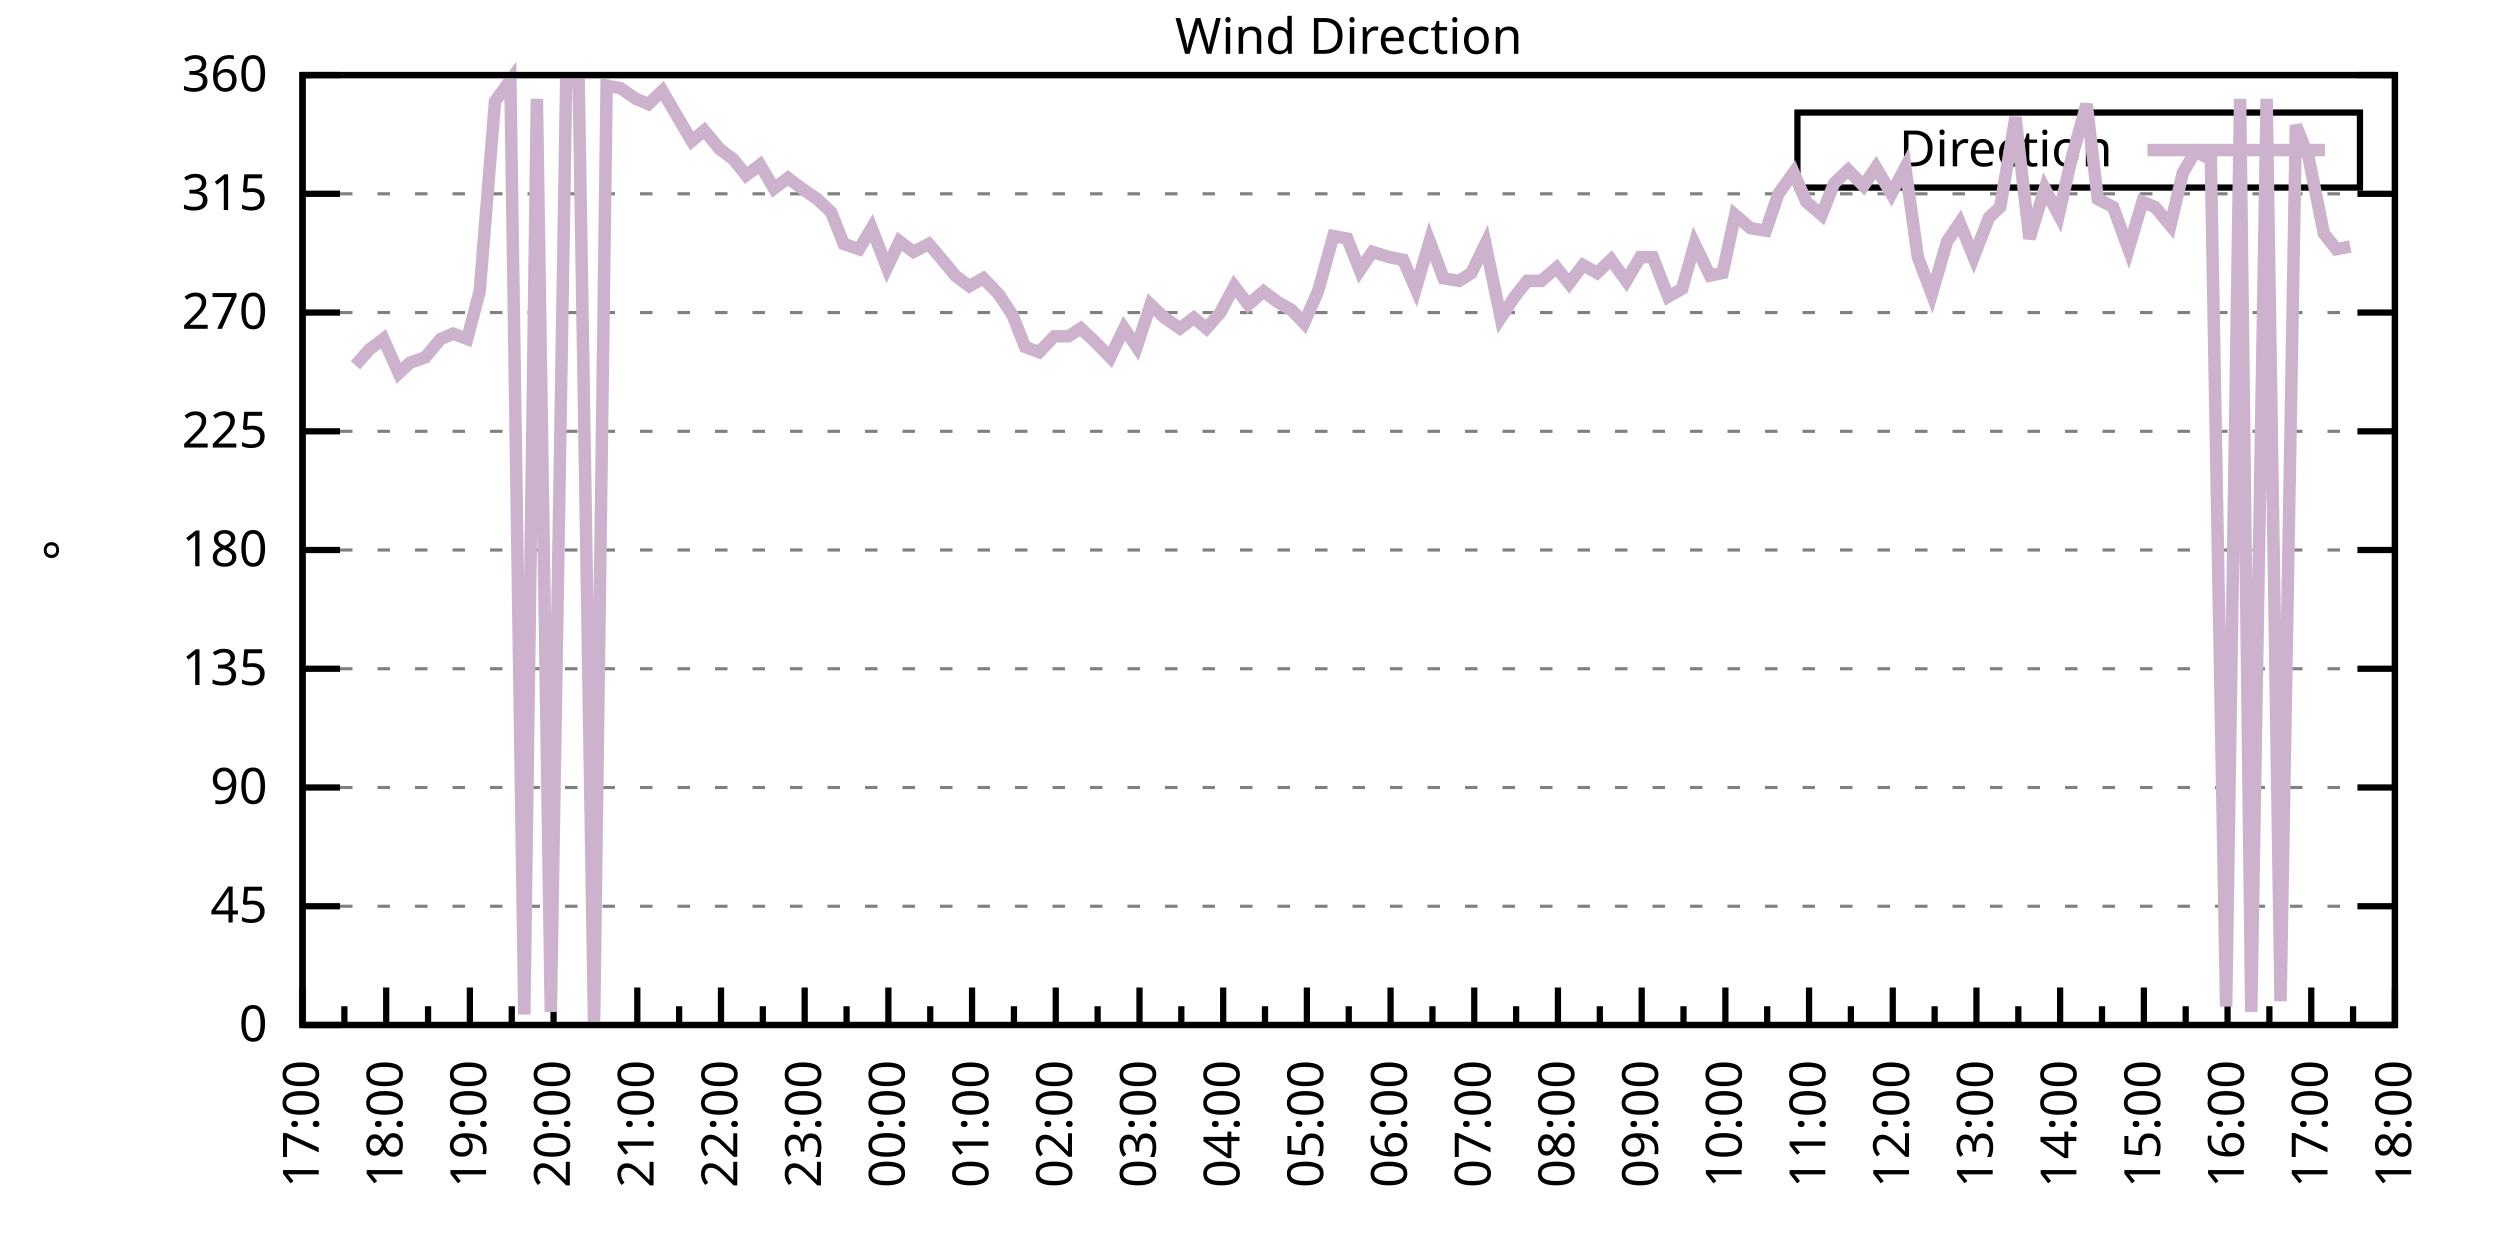
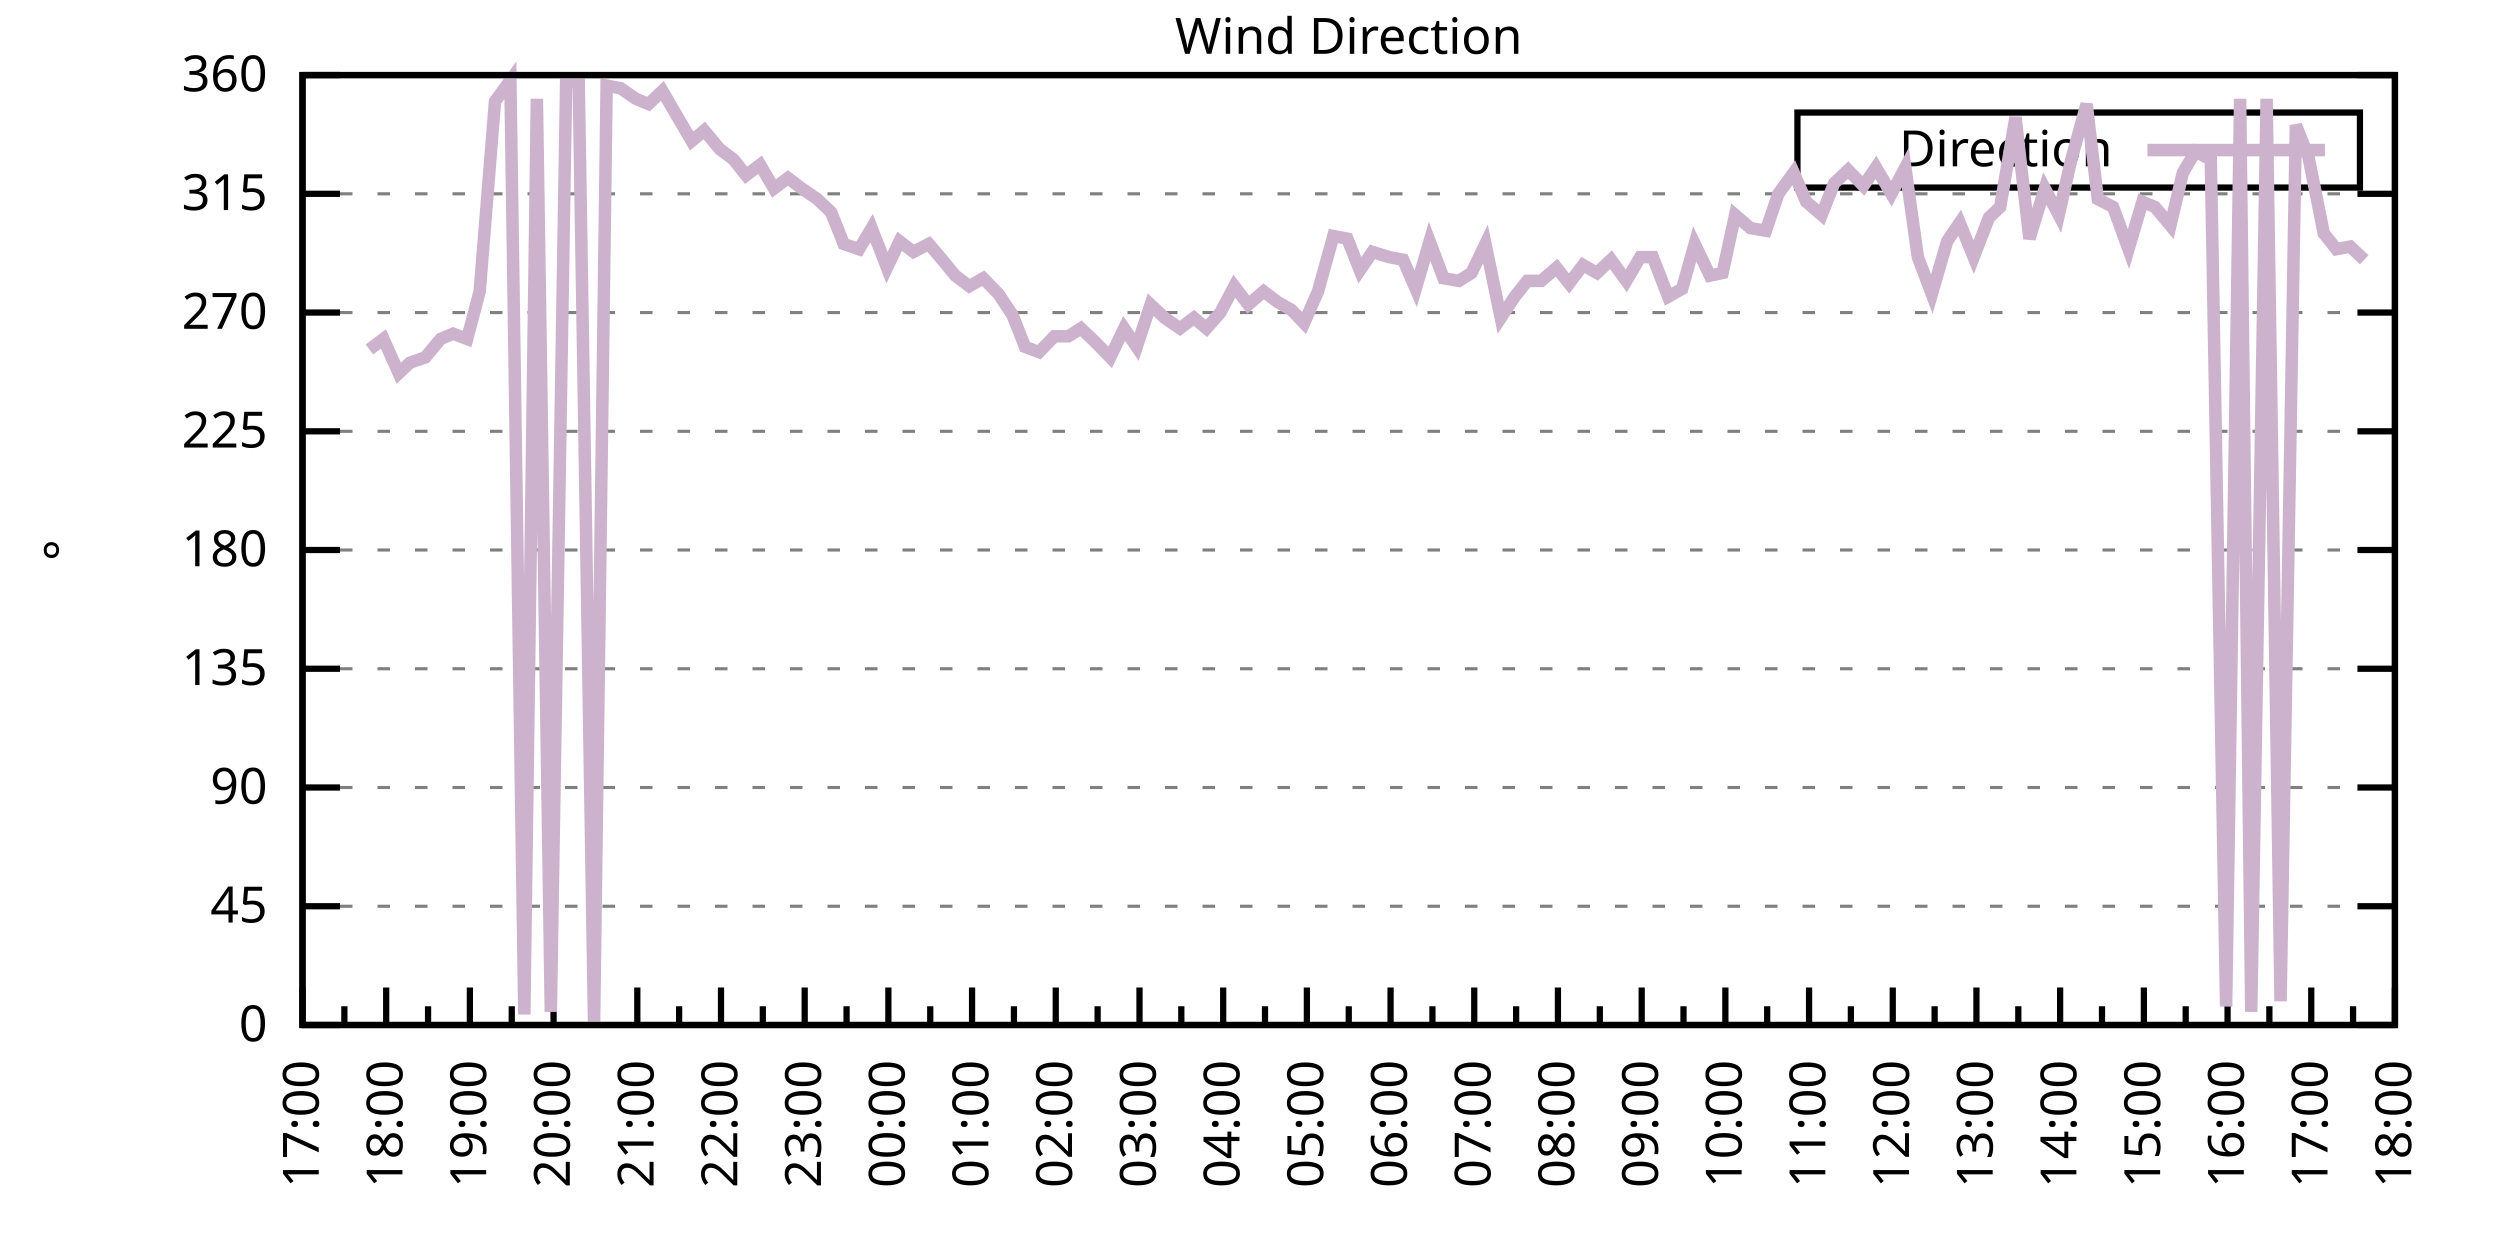
<svg xmlns="http://www.w3.org/2000/svg" xmlns:xlink="http://www.w3.org/1999/xlink" width="400" height="200" viewBox="0 0 400 200">
  <g id="gnuplot_canvas">
    <rect x="0" y="0" width="400" height="200" fill="none" />
    <defs>
      <circle id="gpDot" r="0.5" stroke-width="0.5" stroke="currentColor" />
      <path id="gpPt0" stroke-width="0.333" stroke="currentColor" d="M-1,0 h2 M0,-1 v2" />
      <path id="gpPt1" stroke-width="0.333" stroke="currentColor" d="M-1,-1 L1,1 M1,-1 L-1,1" />
      <path id="gpPt2" stroke-width="0.333" stroke="currentColor" d="M-1,0 L1,0 M0,-1 L0,1 M-1,-1 L1,1 M-1,1 L1,-1" />
      <rect id="gpPt3" stroke-width="0.333" stroke="currentColor" x="-1" y="-1" width="2" height="2" />
      <rect id="gpPt4" stroke-width="0.333" stroke="currentColor" fill="currentColor" x="-1" y="-1" width="2" height="2" />
      <circle id="gpPt5" stroke-width="0.333" stroke="currentColor" cx="0" cy="0" r="1" />
      <use xlink:href="#gpPt5" id="gpPt6" fill="currentColor" stroke="none" />
      <path id="gpPt7" stroke-width="0.333" stroke="currentColor" d="M0,-1.33 L-1.33,0.67 L1.33,0.67 z" />
      <use xlink:href="#gpPt7" id="gpPt8" fill="currentColor" stroke="none" />
      <use xlink:href="#gpPt7" id="gpPt9" stroke="currentColor" transform="rotate(180)" />
      <use xlink:href="#gpPt9" id="gpPt10" fill="currentColor" stroke="none" />
      <use xlink:href="#gpPt3" id="gpPt11" stroke="currentColor" transform="rotate(45)" />
      <use xlink:href="#gpPt11" id="gpPt12" fill="currentColor" stroke="none" />
      <path id="gpPt13" stroke-width="0.333" stroke="currentColor" d="M0,1.330 L1.265,0.411 L0.782,-1.067 L-0.782,-1.076 L-1.265,0.411 z" />
      <use xlink:href="#gpPt13" id="gpPt14" fill="currentColor" stroke="none" />
      <filter id="textbox" filterUnits="objectBoundingBox" x="0" y="0" height="1" width="1">
        <feFlood flood-color="white" flood-opacity="1" result="bgnd" />
        <feComposite in="SourceGraphic" in2="bgnd" operator="atop" />
      </filter>
      <filter id="greybox" filterUnits="objectBoundingBox" x="0" y="0" height="1" width="1">
        <feFlood flood-color="lightgrey" flood-opacity="1" result="grey" />
        <feComposite in="SourceGraphic" in2="grey" operator="atop" />
      </filter>
    </defs>
    <g fill="none" color="white" stroke="currentColor" stroke-width="1.00" stroke-linecap="butt" stroke-linejoin="miter">
</g>
    <g fill="none" color="black" stroke="currentColor" stroke-width="1.00" stroke-linecap="butt" stroke-linejoin="miter">
      <g stroke="none" shape-rendering="crispEdges">
        <polygon fill="rgb(255, 255, 255)" points="48.40,164.00 383.18,164.00 383.18,12.02 48.40,12.02 " />
      </g>
    </g>
    <g fill="none" color="black" stroke="currentColor" stroke-width="1.00" stroke-linecap="butt" stroke-linejoin="miter">
</g>
    <g fill="none" color="black" stroke="black" stroke-width="0.50" stroke-linecap="butt" stroke-linejoin="miter">
</g>
    <g fill="none" color="gray" stroke="currentColor" stroke-width="0.50" stroke-linecap="butt" stroke-linejoin="miter">
      <path stroke="gray" stroke-dasharray="2,4" class="gridline" d="M48.40,164.00 L383.19,164.00  " />
    </g>
    <g fill="none" color="gray" stroke="gray" stroke-width="1.00" stroke-linecap="butt" stroke-linejoin="miter">
</g>
    <g fill="none" color="black" stroke="currentColor" stroke-width="1.00" stroke-linecap="butt" stroke-linejoin="miter">
      <path stroke="black" d="M48.40,164.00 L54.40,164.00 M383.19,164.00 L377.19,164.00  " />
      <g transform="translate(42.80,166.60)" stroke="none" fill="black" font-family="Sans" font-size="8.00" text-anchor="end">
        <text>
          <tspan font-family="Sans"> 0</tspan>
        </text>
      </g>
    </g>
    <g fill="none" color="black" stroke="currentColor" stroke-width="1.00" stroke-linecap="butt" stroke-linejoin="miter">
</g>
    <g fill="none" color="black" stroke="black" stroke-width="0.50" stroke-linecap="butt" stroke-linejoin="miter">
</g>
    <g fill="none" color="gray" stroke="currentColor" stroke-width="0.50" stroke-linecap="butt" stroke-linejoin="miter">
      <path stroke="gray" stroke-dasharray="2,4" class="gridline" d="M48.40,145.00 L383.19,145.00  " />
    </g>
    <g fill="none" color="gray" stroke="gray" stroke-width="1.00" stroke-linecap="butt" stroke-linejoin="miter">
</g>
    <g fill="none" color="black" stroke="currentColor" stroke-width="1.00" stroke-linecap="butt" stroke-linejoin="miter">
      <path stroke="black" d="M48.40,145.00 L54.40,145.00 M383.19,145.00 L377.19,145.00  " />
      <g transform="translate(42.80,147.60)" stroke="none" fill="black" font-family="Sans" font-size="8.00" text-anchor="end">
        <text>
          <tspan font-family="Sans"> 45</tspan>
        </text>
      </g>
    </g>
    <g fill="none" color="black" stroke="currentColor" stroke-width="1.00" stroke-linecap="butt" stroke-linejoin="miter">
</g>
    <g fill="none" color="black" stroke="black" stroke-width="0.50" stroke-linecap="butt" stroke-linejoin="miter">
</g>
    <g fill="none" color="gray" stroke="currentColor" stroke-width="0.50" stroke-linecap="butt" stroke-linejoin="miter">
      <path stroke="gray" stroke-dasharray="2,4" class="gridline" d="M48.40,126.00 L383.19,126.00  " />
    </g>
    <g fill="none" color="gray" stroke="gray" stroke-width="1.00" stroke-linecap="butt" stroke-linejoin="miter">
</g>
    <g fill="none" color="black" stroke="currentColor" stroke-width="1.00" stroke-linecap="butt" stroke-linejoin="miter">
      <path stroke="black" d="M48.40,126.00 L54.40,126.00 M383.19,126.00 L377.19,126.00  " />
      <g transform="translate(42.80,128.60)" stroke="none" fill="black" font-family="Sans" font-size="8.00" text-anchor="end">
        <text>
          <tspan font-family="Sans"> 90</tspan>
        </text>
      </g>
    </g>
    <g fill="none" color="black" stroke="currentColor" stroke-width="1.00" stroke-linecap="butt" stroke-linejoin="miter">
</g>
    <g fill="none" color="black" stroke="black" stroke-width="0.50" stroke-linecap="butt" stroke-linejoin="miter">
</g>
    <g fill="none" color="gray" stroke="currentColor" stroke-width="0.50" stroke-linecap="butt" stroke-linejoin="miter">
      <path stroke="gray" stroke-dasharray="2,4" class="gridline" d="M48.40,107.00 L383.19,107.00  " />
    </g>
    <g fill="none" color="gray" stroke="gray" stroke-width="1.00" stroke-linecap="butt" stroke-linejoin="miter">
</g>
    <g fill="none" color="black" stroke="currentColor" stroke-width="1.00" stroke-linecap="butt" stroke-linejoin="miter">
      <path stroke="black" d="M48.40,107.00 L54.40,107.00 M383.19,107.00 L377.19,107.00  " />
      <g transform="translate(42.80,109.60)" stroke="none" fill="black" font-family="Sans" font-size="8.00" text-anchor="end">
        <text>
          <tspan font-family="Sans"> 135</tspan>
        </text>
      </g>
    </g>
    <g fill="none" color="black" stroke="currentColor" stroke-width="1.00" stroke-linecap="butt" stroke-linejoin="miter">
</g>
    <g fill="none" color="black" stroke="black" stroke-width="0.50" stroke-linecap="butt" stroke-linejoin="miter">
</g>
    <g fill="none" color="gray" stroke="currentColor" stroke-width="0.50" stroke-linecap="butt" stroke-linejoin="miter">
      <path stroke="gray" stroke-dasharray="2,4" class="gridline" d="M48.40,88.00 L383.19,88.00  " />
    </g>
    <g fill="none" color="gray" stroke="gray" stroke-width="1.00" stroke-linecap="butt" stroke-linejoin="miter">
</g>
    <g fill="none" color="black" stroke="currentColor" stroke-width="1.00" stroke-linecap="butt" stroke-linejoin="miter">
      <path stroke="black" d="M48.40,88.00 L54.40,88.00 M383.19,88.00 L377.19,88.00  " />
      <g transform="translate(42.80,90.60)" stroke="none" fill="black" font-family="Sans" font-size="8.00" text-anchor="end">
        <text>
          <tspan font-family="Sans"> 180</tspan>
        </text>
      </g>
    </g>
    <g fill="none" color="black" stroke="currentColor" stroke-width="1.00" stroke-linecap="butt" stroke-linejoin="miter">
</g>
    <g fill="none" color="black" stroke="black" stroke-width="0.50" stroke-linecap="butt" stroke-linejoin="miter">
</g>
    <g fill="none" color="gray" stroke="currentColor" stroke-width="0.50" stroke-linecap="butt" stroke-linejoin="miter">
      <path stroke="gray" stroke-dasharray="2,4" class="gridline" d="M48.40,69.01 L383.19,69.01  " />
    </g>
    <g fill="none" color="gray" stroke="gray" stroke-width="1.00" stroke-linecap="butt" stroke-linejoin="miter">
</g>
    <g fill="none" color="black" stroke="currentColor" stroke-width="1.00" stroke-linecap="butt" stroke-linejoin="miter">
      <path stroke="black" d="M48.40,69.01 L54.40,69.01 M383.19,69.01 L377.19,69.01  " />
      <g transform="translate(42.80,71.61)" stroke="none" fill="black" font-family="Sans" font-size="8.00" text-anchor="end">
        <text>
          <tspan font-family="Sans"> 225</tspan>
        </text>
      </g>
    </g>
    <g fill="none" color="black" stroke="currentColor" stroke-width="1.00" stroke-linecap="butt" stroke-linejoin="miter">
</g>
    <g fill="none" color="black" stroke="black" stroke-width="0.50" stroke-linecap="butt" stroke-linejoin="miter">
</g>
    <g fill="none" color="gray" stroke="currentColor" stroke-width="0.50" stroke-linecap="butt" stroke-linejoin="miter">
      <path stroke="gray" stroke-dasharray="2,4" class="gridline" d="M48.40,50.01 L383.19,50.01  " />
    </g>
    <g fill="none" color="gray" stroke="gray" stroke-width="1.00" stroke-linecap="butt" stroke-linejoin="miter">
</g>
    <g fill="none" color="black" stroke="currentColor" stroke-width="1.00" stroke-linecap="butt" stroke-linejoin="miter">
      <path stroke="black" d="M48.40,50.01 L54.40,50.01 M383.19,50.01 L377.19,50.01  " />
      <g transform="translate(42.80,52.61)" stroke="none" fill="black" font-family="Sans" font-size="8.00" text-anchor="end">
        <text>
          <tspan font-family="Sans"> 270</tspan>
        </text>
      </g>
    </g>
    <g fill="none" color="black" stroke="currentColor" stroke-width="1.00" stroke-linecap="butt" stroke-linejoin="miter">
</g>
    <g fill="none" color="black" stroke="black" stroke-width="0.50" stroke-linecap="butt" stroke-linejoin="miter">
</g>
    <g fill="none" color="gray" stroke="currentColor" stroke-width="0.50" stroke-linecap="butt" stroke-linejoin="miter">
      <path stroke="gray" stroke-dasharray="2,4" class="gridline" d="M48.40,31.01 L383.19,31.01  " />
    </g>
    <g fill="none" color="gray" stroke="gray" stroke-width="1.00" stroke-linecap="butt" stroke-linejoin="miter">
</g>
    <g fill="none" color="black" stroke="currentColor" stroke-width="1.00" stroke-linecap="butt" stroke-linejoin="miter">
      <path stroke="black" d="M48.40,31.01 L54.40,31.01 M383.19,31.01 L377.19,31.01  " />
      <g transform="translate(42.80,33.61)" stroke="none" fill="black" font-family="Sans" font-size="8.00" text-anchor="end">
        <text>
          <tspan font-family="Sans"> 315</tspan>
        </text>
      </g>
    </g>
    <g fill="none" color="black" stroke="currentColor" stroke-width="1.00" stroke-linecap="butt" stroke-linejoin="miter">
</g>
    <g fill="none" color="black" stroke="black" stroke-width="0.50" stroke-linecap="butt" stroke-linejoin="miter">
</g>
    <g fill="none" color="gray" stroke="currentColor" stroke-width="0.50" stroke-linecap="butt" stroke-linejoin="miter">
      <path stroke="gray" stroke-dasharray="2,4" class="gridline" d="M48.40,12.01 L383.19,12.01  " />
    </g>
    <g fill="none" color="gray" stroke="gray" stroke-width="1.00" stroke-linecap="butt" stroke-linejoin="miter">
</g>
    <g fill="none" color="black" stroke="currentColor" stroke-width="1.00" stroke-linecap="butt" stroke-linejoin="miter">
      <path stroke="black" d="M48.40,12.01 L54.40,12.01 M383.19,12.01 L377.19,12.01  " />
      <g transform="translate(42.80,14.61)" stroke="none" fill="black" font-family="Sans" font-size="8.00" text-anchor="end">
        <text>
          <tspan font-family="Sans"> 360</tspan>
        </text>
      </g>
    </g>
    <g fill="none" color="black" stroke="currentColor" stroke-width="1.00" stroke-linecap="butt" stroke-linejoin="miter">
      <path stroke="black" d="M48.40,164.00 L48.40,158.00  " />
      <g transform="translate(51.00,169.60) rotate(270)" stroke="none" fill="black" font-family="Sans" font-size="8.00" text-anchor="end">
        <text>
          <tspan font-family="Sans">17:00</tspan>
        </text>
      </g>
    </g>
    <g fill="none" color="black" stroke="currentColor" stroke-width="1.00" stroke-linecap="butt" stroke-linejoin="miter">
      <path stroke="black" d="M55.10,164.00 L55.10,161.00 M61.79,164.00 L61.79,158.00  " />
      <g transform="translate(64.39,169.60) rotate(270)" stroke="none" fill="black" font-family="Sans" font-size="8.00" text-anchor="end">
        <text>
          <tspan font-family="Sans">18:00</tspan>
        </text>
      </g>
    </g>
    <g fill="none" color="black" stroke="currentColor" stroke-width="1.00" stroke-linecap="butt" stroke-linejoin="miter">
      <path stroke="black" d="M68.49,164.00 L68.49,161.00 M75.18,164.00 L75.18,158.00  " />
      <g transform="translate(77.78,169.60) rotate(270)" stroke="none" fill="black" font-family="Sans" font-size="8.00" text-anchor="end">
        <text>
          <tspan font-family="Sans">19:00</tspan>
        </text>
      </g>
    </g>
    <g fill="none" color="black" stroke="currentColor" stroke-width="1.00" stroke-linecap="butt" stroke-linejoin="miter">
      <path stroke="black" d="M81.88,164.00 L81.88,161.00 M88.57,164.00 L88.57,158.00  " />
      <g transform="translate(91.17,169.60) rotate(270)" stroke="none" fill="black" font-family="Sans" font-size="8.00" text-anchor="end">
        <text>
          <tspan font-family="Sans">20:00</tspan>
        </text>
      </g>
    </g>
    <g fill="none" color="black" stroke="currentColor" stroke-width="1.00" stroke-linecap="butt" stroke-linejoin="miter">
      <path stroke="black" d="M95.27,164.00 L95.27,161.00 M101.97,164.00 L101.97,158.00  " />
      <g transform="translate(104.57,169.60) rotate(270)" stroke="none" fill="black" font-family="Sans" font-size="8.00" text-anchor="end">
        <text>
          <tspan font-family="Sans">21:00</tspan>
        </text>
      </g>
    </g>
    <g fill="none" color="black" stroke="currentColor" stroke-width="1.00" stroke-linecap="butt" stroke-linejoin="miter">
      <path stroke="black" d="M108.66,164.00 L108.66,161.00 M115.36,164.00 L115.36,158.00  " />
      <g transform="translate(117.96,169.60) rotate(270)" stroke="none" fill="black" font-family="Sans" font-size="8.00" text-anchor="end">
        <text>
          <tspan font-family="Sans">22:00</tspan>
        </text>
      </g>
    </g>
    <g fill="none" color="black" stroke="currentColor" stroke-width="1.00" stroke-linecap="butt" stroke-linejoin="miter">
      <path stroke="black" d="M122.05,164.00 L122.05,161.00 M128.75,164.00 L128.75,158.00  " />
      <g transform="translate(131.35,169.60) rotate(270)" stroke="none" fill="black" font-family="Sans" font-size="8.00" text-anchor="end">
        <text>
          <tspan font-family="Sans">23:00</tspan>
        </text>
      </g>
    </g>
    <g fill="none" color="black" stroke="currentColor" stroke-width="1.00" stroke-linecap="butt" stroke-linejoin="miter">
      <path stroke="black" d="M135.45,164.00 L135.45,161.00 M142.14,164.00 L142.14,158.00  " />
      <g transform="translate(144.74,169.60) rotate(270)" stroke="none" fill="black" font-family="Sans" font-size="8.00" text-anchor="end">
        <text>
          <tspan font-family="Sans">00:00</tspan>
        </text>
      </g>
    </g>
    <g fill="none" color="black" stroke="currentColor" stroke-width="1.00" stroke-linecap="butt" stroke-linejoin="miter">
      <path stroke="black" d="M148.84,164.00 L148.84,161.00 M155.53,164.00 L155.53,158.00  " />
      <g transform="translate(158.13,169.60) rotate(270)" stroke="none" fill="black" font-family="Sans" font-size="8.00" text-anchor="end">
        <text>
          <tspan font-family="Sans">01:00</tspan>
        </text>
      </g>
    </g>
    <g fill="none" color="black" stroke="currentColor" stroke-width="1.00" stroke-linecap="butt" stroke-linejoin="miter">
      <path stroke="black" d="M162.23,164.00 L162.23,161.00 M168.92,164.00 L168.92,158.00  " />
      <g transform="translate(171.52,169.60) rotate(270)" stroke="none" fill="black" font-family="Sans" font-size="8.00" text-anchor="end">
        <text>
          <tspan font-family="Sans">02:00</tspan>
        </text>
      </g>
    </g>
    <g fill="none" color="black" stroke="currentColor" stroke-width="1.00" stroke-linecap="butt" stroke-linejoin="miter">
      <path stroke="black" d="M175.62,164.00 L175.62,161.00 M182.32,164.00 L182.32,158.00  " />
      <g transform="translate(184.92,169.60) rotate(270)" stroke="none" fill="black" font-family="Sans" font-size="8.00" text-anchor="end">
        <text>
          <tspan font-family="Sans">03:00</tspan>
        </text>
      </g>
    </g>
    <g fill="none" color="black" stroke="currentColor" stroke-width="1.00" stroke-linecap="butt" stroke-linejoin="miter">
      <path stroke="black" d="M189.01,164.00 L189.01,161.00 M195.71,164.00 L195.71,158.00  " />
      <g transform="translate(198.31,169.60) rotate(270)" stroke="none" fill="black" font-family="Sans" font-size="8.00" text-anchor="end">
        <text>
          <tspan font-family="Sans">04:00</tspan>
        </text>
      </g>
    </g>
    <g fill="none" color="black" stroke="currentColor" stroke-width="1.00" stroke-linecap="butt" stroke-linejoin="miter">
      <path stroke="black" d="M202.40,164.00 L202.40,161.00 M209.10,164.00 L209.10,158.00  " />
      <g transform="translate(211.70,169.60) rotate(270)" stroke="none" fill="black" font-family="Sans" font-size="8.00" text-anchor="end">
        <text>
          <tspan font-family="Sans">05:00</tspan>
        </text>
      </g>
    </g>
    <g fill="none" color="black" stroke="currentColor" stroke-width="1.00" stroke-linecap="butt" stroke-linejoin="miter">
      <path stroke="black" d="M215.80,164.00 L215.80,161.00 M222.49,164.00 L222.49,158.00  " />
      <g transform="translate(225.09,169.60) rotate(270)" stroke="none" fill="black" font-family="Sans" font-size="8.00" text-anchor="end">
        <text>
          <tspan font-family="Sans">06:00</tspan>
        </text>
      </g>
    </g>
    <g fill="none" color="black" stroke="currentColor" stroke-width="1.00" stroke-linecap="butt" stroke-linejoin="miter">
      <path stroke="black" d="M229.19,164.00 L229.19,161.00 M235.88,164.00 L235.88,158.00  " />
      <g transform="translate(238.48,169.60) rotate(270)" stroke="none" fill="black" font-family="Sans" font-size="8.00" text-anchor="end">
        <text>
          <tspan font-family="Sans">07:00</tspan>
        </text>
      </g>
    </g>
    <g fill="none" color="black" stroke="currentColor" stroke-width="1.00" stroke-linecap="butt" stroke-linejoin="miter">
      <path stroke="black" d="M242.58,164.00 L242.58,161.00 M249.27,164.00 L249.27,158.00  " />
      <g transform="translate(251.87,169.60) rotate(270)" stroke="none" fill="black" font-family="Sans" font-size="8.00" text-anchor="end">
        <text>
          <tspan font-family="Sans">08:00</tspan>
        </text>
      </g>
    </g>
    <g fill="none" color="black" stroke="currentColor" stroke-width="1.00" stroke-linecap="butt" stroke-linejoin="miter">
      <path stroke="black" d="M255.97,164.00 L255.97,161.00 M262.67,164.00 L262.67,158.00  " />
      <g transform="translate(265.27,169.60) rotate(270)" stroke="none" fill="black" font-family="Sans" font-size="8.00" text-anchor="end">
        <text>
          <tspan font-family="Sans">09:00</tspan>
        </text>
      </g>
    </g>
    <g fill="none" color="black" stroke="currentColor" stroke-width="1.00" stroke-linecap="butt" stroke-linejoin="miter">
      <path stroke="black" d="M269.36,164.00 L269.36,161.00 M276.06,164.00 L276.06,158.00  " />
      <g transform="translate(278.66,169.60) rotate(270)" stroke="none" fill="black" font-family="Sans" font-size="8.00" text-anchor="end">
        <text>
          <tspan font-family="Sans">10:00</tspan>
        </text>
      </g>
    </g>
    <g fill="none" color="black" stroke="currentColor" stroke-width="1.00" stroke-linecap="butt" stroke-linejoin="miter">
      <path stroke="black" d="M282.75,164.00 L282.75,161.00 M289.45,164.00 L289.45,158.00  " />
      <g transform="translate(292.05,169.60) rotate(270)" stroke="none" fill="black" font-family="Sans" font-size="8.00" text-anchor="end">
        <text>
          <tspan font-family="Sans">11:00</tspan>
        </text>
      </g>
    </g>
    <g fill="none" color="black" stroke="currentColor" stroke-width="1.00" stroke-linecap="butt" stroke-linejoin="miter">
      <path stroke="black" d="M296.14,164.00 L296.14,161.00 M302.84,164.00 L302.84,158.00  " />
      <g transform="translate(305.44,169.60) rotate(270)" stroke="none" fill="black" font-family="Sans" font-size="8.00" text-anchor="end">
        <text>
          <tspan font-family="Sans">12:00</tspan>
        </text>
      </g>
    </g>
    <g fill="none" color="black" stroke="currentColor" stroke-width="1.00" stroke-linecap="butt" stroke-linejoin="miter">
      <path stroke="black" d="M309.54,164.00 L309.54,161.00 M316.23,164.00 L316.23,158.00  " />
      <g transform="translate(318.83,169.60) rotate(270)" stroke="none" fill="black" font-family="Sans" font-size="8.00" text-anchor="end">
        <text>
          <tspan font-family="Sans">13:00</tspan>
        </text>
      </g>
    </g>
    <g fill="none" color="black" stroke="currentColor" stroke-width="1.00" stroke-linecap="butt" stroke-linejoin="miter">
      <path stroke="black" d="M322.93,164.00 L322.93,161.00 M329.62,164.00 L329.62,158.00  " />
      <g transform="translate(332.22,169.60) rotate(270)" stroke="none" fill="black" font-family="Sans" font-size="8.00" text-anchor="end">
        <text>
          <tspan font-family="Sans">14:00</tspan>
        </text>
      </g>
    </g>
    <g fill="none" color="black" stroke="currentColor" stroke-width="1.00" stroke-linecap="butt" stroke-linejoin="miter">
      <path stroke="black" d="M336.32,164.00 L336.32,161.00 M343.02,164.00 L343.02,158.00  " />
      <g transform="translate(345.62,169.60) rotate(270)" stroke="none" fill="black" font-family="Sans" font-size="8.00" text-anchor="end">
        <text>
          <tspan font-family="Sans">15:00</tspan>
        </text>
      </g>
    </g>
    <g fill="none" color="black" stroke="currentColor" stroke-width="1.00" stroke-linecap="butt" stroke-linejoin="miter">
      <path stroke="black" d="M349.71,164.00 L349.71,161.00 M356.41,164.00 L356.41,158.00  " />
      <g transform="translate(359.01,169.60) rotate(270)" stroke="none" fill="black" font-family="Sans" font-size="8.00" text-anchor="end">
        <text>
          <tspan font-family="Sans">16:00</tspan>
        </text>
      </g>
    </g>
    <g fill="none" color="black" stroke="currentColor" stroke-width="1.00" stroke-linecap="butt" stroke-linejoin="miter">
      <path stroke="black" d="M363.10,164.00 L363.10,161.00 M369.80,164.00 L369.80,158.00  " />
      <g transform="translate(372.40,169.60) rotate(270)" stroke="none" fill="black" font-family="Sans" font-size="8.00" text-anchor="end">
        <text>
          <tspan font-family="Sans">17:00</tspan>
        </text>
      </g>
    </g>
    <g fill="none" color="black" stroke="currentColor" stroke-width="1.00" stroke-linecap="butt" stroke-linejoin="miter">
      <path stroke="black" d="M376.49,164.00 L376.49,161.00 M383.19,164.00 L383.19,158.00  " />
      <g transform="translate(385.79,169.60) rotate(270)" stroke="none" fill="black" font-family="Sans" font-size="8.00" text-anchor="end">
        <text>
          <tspan font-family="Sans">18:00</tspan>
        </text>
      </g>
    </g>
    <g fill="none" color="black" stroke="currentColor" stroke-width="1.00" stroke-linecap="butt" stroke-linejoin="miter">
</g>
    <g fill="none" color="black" stroke="currentColor" stroke-width="1.00" stroke-linecap="butt" stroke-linejoin="miter">
      <path stroke="black" d="M48.40,12.01 L48.40,164.00 L383.19,164.00 L383.19,12.01 L48.40,12.01 Z  " />
    </g>
    <g fill="none" color="black" stroke="currentColor" stroke-width="1.00" stroke-linecap="butt" stroke-linejoin="miter">
      <g transform="translate(12.80,88.01) rotate(270)" stroke="none" fill="black" font-family="Sans" font-size="8.00" text-anchor="middle">
        <text>
          <tspan font-family="Sans">°</tspan>
        </text>
      </g>
    </g>
    <g fill="none" color="black" stroke="currentColor" stroke-width="1.00" stroke-linecap="butt" stroke-linejoin="miter">
</g>
    <g fill="none" color="black" stroke="currentColor" stroke-width="1.00" stroke-linecap="butt" stroke-linejoin="miter">
      <path stroke="black" d="M287.59,30.01 L287.59,18.01 L377.59,18.01 L377.59,30.01 L287.59,30.01 Z  " />
    </g>
    <g id="Wind_direction_plot_1">
      <g fill="none" color="white" stroke="black" stroke-width="2.00" stroke-linecap="butt" stroke-linejoin="miter">
</g>
      <g fill="none" color="black" stroke="currentColor" stroke-width="2.00" stroke-linecap="butt" stroke-linejoin="miter">
        <g transform="translate(337.99,26.61)" stroke="none" fill="black" font-family="Sans" font-size="8.00" text-anchor="end">
          <text>
            <tspan font-family="Sans">Direction</tspan>
          </text>
        </g>
      </g>
      <g fill="none" color="black" stroke="currentColor" stroke-width="2.00" stroke-linecap="butt" stroke-linejoin="miter">
-         <path stroke="rgb(204, 178, 204)" d="M343.59,24.01 L371.99,24.01 M56.88,58.45 L59.11,55.92 L61.35,54.23 L63.80,59.72 L65.59,58.03 L68.04,57.18   L70.50,54.23 L72.50,53.39 L74.74,54.23 L76.75,46.63 L79.20,16.23 L81.66,12.85 L83.89,162.31 L85.90,15.81   L88.13,161.89 L90.58,13.28 L92.59,12.85 L95.05,164.00 L97.06,13.70 L99.29,14.12 L101.74,15.81 L103.75,16.65   L105.98,14.54 L108.44,18.77 L110.67,22.56 L112.68,20.88 L115.13,23.83 L117.37,25.52 L119.38,28.05 L121.61,26.36   L123.84,30.16 L126.07,28.48 L128.30,30.16 L130.76,31.85 L132.99,33.96 L135.00,39.03 L137.45,39.87 L139.46,36.50   L141.92,42.83 L143.93,38.61 L146.16,40.30 L148.61,39.03 L150.40,41.14 L152.85,44.10 L155.09,45.79 L157.32,44.52   L159.77,47.05 L162.01,50.43 L164.01,55.50 L166.25,56.34 L168.70,53.81 L170.93,53.81 L172.94,52.54 L175.17,54.65   L177.63,57.18 L179.86,52.54 L181.87,55.50 L184.10,48.74 L186.33,50.85 L188.79,52.54 L191.02,50.85 L193.03,52.54   L195.26,50.01 L197.49,45.79 L199.73,48.74 L202.18,46.63 L204.41,48.32 L206.64,49.59 L208.65,51.70 L210.88,46.63   L213.34,37.76 L215.57,38.19 L217.58,43.25 L219.59,40.30 L222.27,41.14 L224.50,41.56 L226.51,46.21 L228.74,38.61   L230.97,44.52 L233.43,44.94 L235.44,43.67 L237.67,39.03 L240.12,50.85 L242.36,47.47 L244.36,44.94 L246.60,44.94   L249.05,42.83 L251.06,45.36 L253.29,42.41 L255.52,43.67 L257.76,41.56 L260.21,44.94 L262.44,41.14 L264.45,41.14   L266.91,47.47 L269.14,46.21 L271.15,39.03 L273.60,44.10 L275.61,43.67 L277.62,34.39 L280.07,36.50 L282.53,36.92   L284.54,31.01 L286.99,27.63 L289.00,32.28 L291.46,34.39 L293.47,29.32 L295.70,27.21 L298.15,29.74 L300.16,26.79   L302.62,31.01 L304.85,26.79 L306.86,41.14 L309.09,47.05 L311.54,38.61 L313.55,35.65 L315.79,41.14 L318.24,34.81   L320.03,33.12 L322.48,18.77 L324.71,38.19 L327.17,30.16 L329.40,34.39 L331.41,25.52 L333.86,16.65 L335.65,31.85   L338.10,33.12 L340.56,39.87 L342.79,32.28 L344.80,33.12 L347.26,36.08 L349.26,27.63 L351.27,24.25 L353.73,25.52   L356.18,161.04 L358.42,15.81 L360.20,161.89 L362.66,15.81 L364.89,160.20 L367.34,20.03 L369.35,25.10 L371.81,37.34   L373.82,39.87 L376.05,39.45  " />
+         <path stroke="rgb(204, 178, 204)" d="M343.59,24.01 L371.99,24.01 M59.11,55.92 L61.35,54.23 L63.80,59.72 L65.59,58.03 L68.04,57.18 L70.50,54.23   L72.50,53.39 L74.74,54.23 L76.75,46.63 L79.20,16.23 L81.66,12.85 L83.89,162.31 L85.90,15.81 L88.13,161.89   L90.58,13.28 L92.59,12.85 L95.05,164.00 L97.06,13.70 L99.29,14.12 L101.74,15.81 L103.75,16.65 L105.98,14.54   L108.44,18.77 L110.67,22.56 L112.68,20.88 L115.13,23.83 L117.37,25.52 L119.38,28.05 L121.61,26.36 L123.84,30.16   L126.07,28.48 L128.30,30.16 L130.76,31.85 L132.99,33.96 L135.00,39.03 L137.45,39.87 L139.46,36.50 L141.92,42.83   L143.93,38.61 L146.16,40.30 L148.61,39.03 L150.40,41.14 L152.85,44.10 L155.09,45.79 L157.32,44.52 L159.77,47.05   L162.01,50.43 L164.01,55.50 L166.25,56.34 L168.70,53.81 L170.93,53.81 L172.94,52.54 L175.17,54.65 L177.63,57.18   L179.86,52.54 L181.87,55.50 L184.10,48.74 L186.33,50.85 L188.79,52.54 L191.02,50.85 L193.03,52.54 L195.26,50.01   L197.49,45.79 L199.73,48.74 L202.18,46.63 L204.41,48.32 L206.64,49.59 L208.65,51.70 L210.88,46.63 L213.34,37.76   L215.57,38.19 L217.58,43.25 L219.59,40.30 L222.27,41.14 L224.50,41.56 L226.51,46.21 L228.74,38.61 L230.97,44.52   L233.43,44.94 L235.44,43.67 L237.67,39.03 L240.12,50.85 L242.36,47.47 L244.36,44.94 L246.60,44.94 L249.05,42.83   L251.06,45.36 L253.29,42.41 L255.52,43.67 L257.76,41.56 L260.21,44.94 L262.44,41.14 L264.45,41.14 L266.91,47.47   L269.14,46.21 L271.15,39.03 L273.60,44.10 L275.61,43.67 L277.62,34.39 L280.07,36.50 L282.53,36.92 L284.54,31.01   L286.99,27.63 L289.00,32.28 L291.46,34.39 L293.47,29.32 L295.70,27.21 L298.15,29.74 L300.16,26.79 L302.62,31.01   L304.85,26.79 L306.86,41.14 L309.09,47.05 L311.54,38.61 L313.55,35.65 L315.79,41.14 L318.24,34.81 L320.03,33.12   L322.48,18.77 L324.71,38.19 L327.17,30.16 L329.40,34.39 L331.41,25.52 L333.86,16.65 L335.65,31.85 L338.10,33.12   L340.56,39.87 L342.79,32.28 L344.80,33.12 L347.26,36.08 L349.26,27.63 L351.27,24.25 L353.73,25.52 L356.18,161.04   L358.42,15.81 L360.20,161.89 L362.66,15.81 L364.89,160.20 L367.34,20.03 L369.35,25.10 L371.81,37.34 L373.82,39.87   L376.05,39.45 L378.28,41.56  " />
      </g>
    </g>
    <g fill="none" color="black" stroke="currentColor" stroke-width="2.00" stroke-linecap="butt" stroke-linejoin="miter">
</g>
    <g fill="none" color="black" stroke="black" stroke-width="1.00" stroke-linecap="butt" stroke-linejoin="miter">
</g>
    <g fill="none" color="black" stroke="currentColor" stroke-width="1.00" stroke-linecap="butt" stroke-linejoin="miter">
      <path stroke="black" d="M48.40,12.01 L48.40,164.00 L383.19,164.00 L383.19,12.01 L48.40,12.01 Z  " />
    </g>
    <g fill="none" color="black" stroke="currentColor" stroke-width="1.00" stroke-linecap="butt" stroke-linejoin="miter">
      <g transform="translate(215.79,8.61)" stroke="none" fill="black" font-family="Sans" font-size="8.00" text-anchor="middle">
        <text>
          <tspan font-family="Sans">Wind Direction</tspan>
        </text>
      </g>
    </g>
    <g fill="none" color="black" stroke="currentColor" stroke-width="1.00" stroke-linecap="butt" stroke-linejoin="miter">
</g>
  </g>
</svg>
